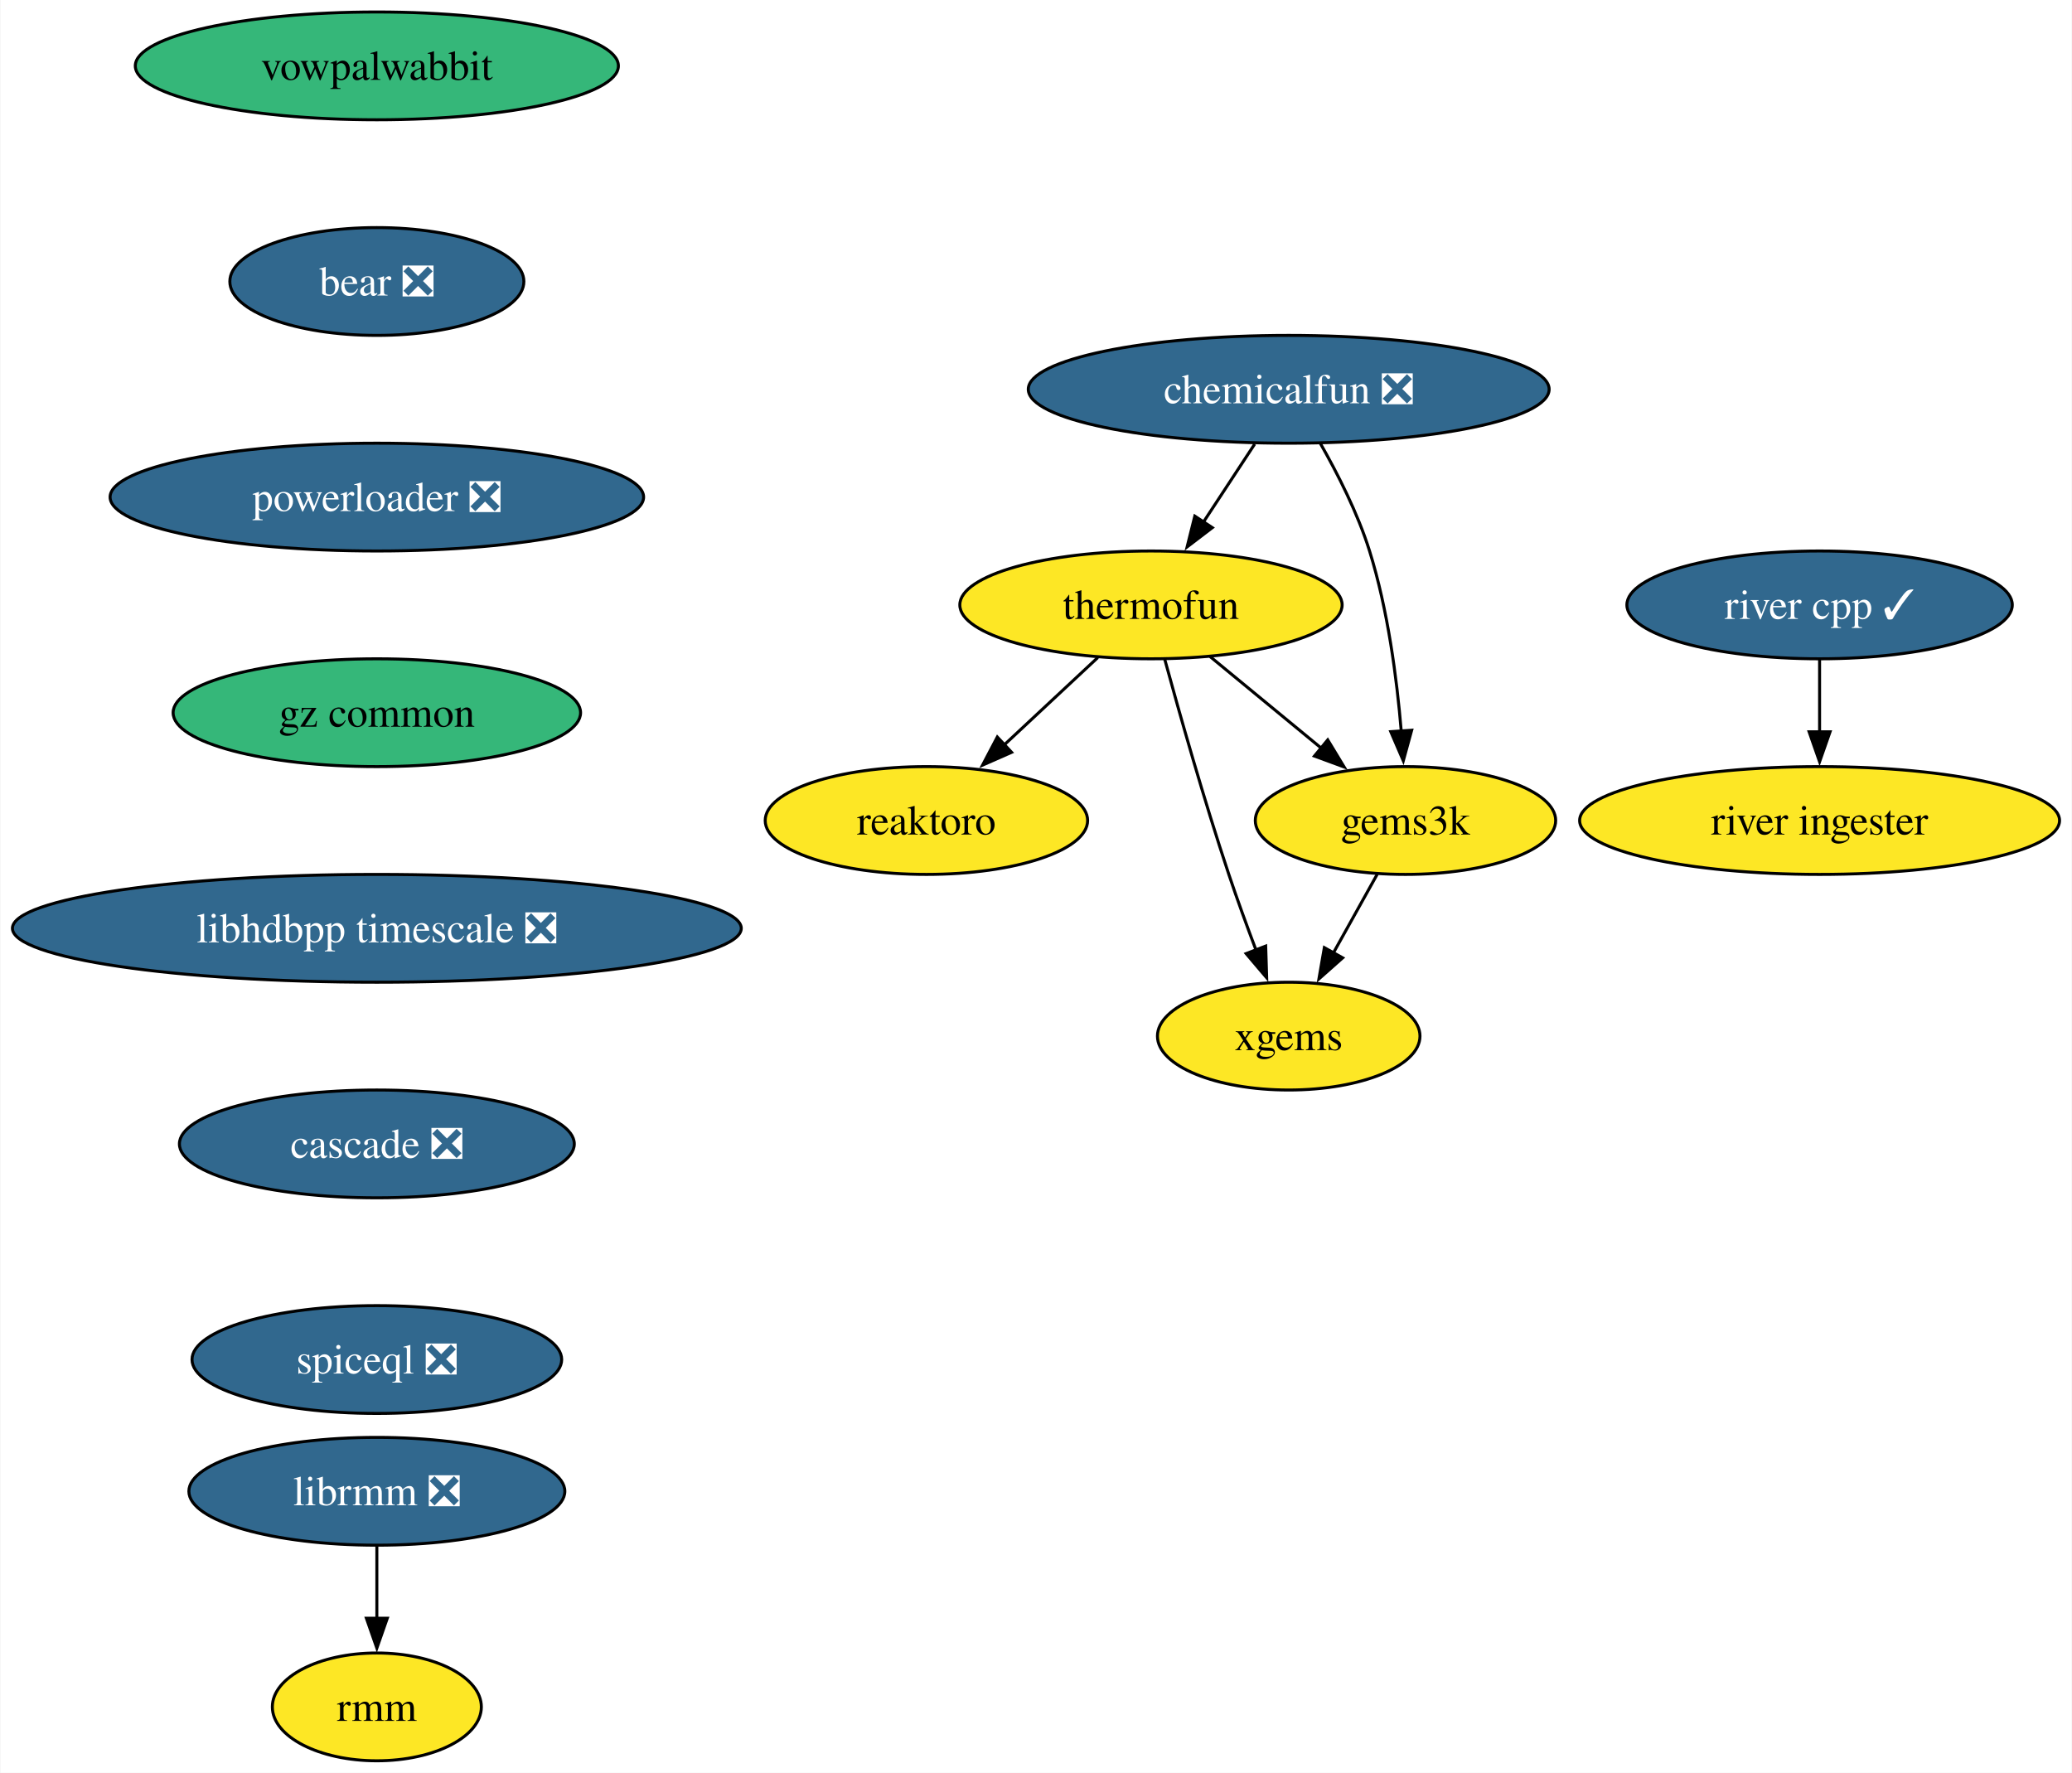
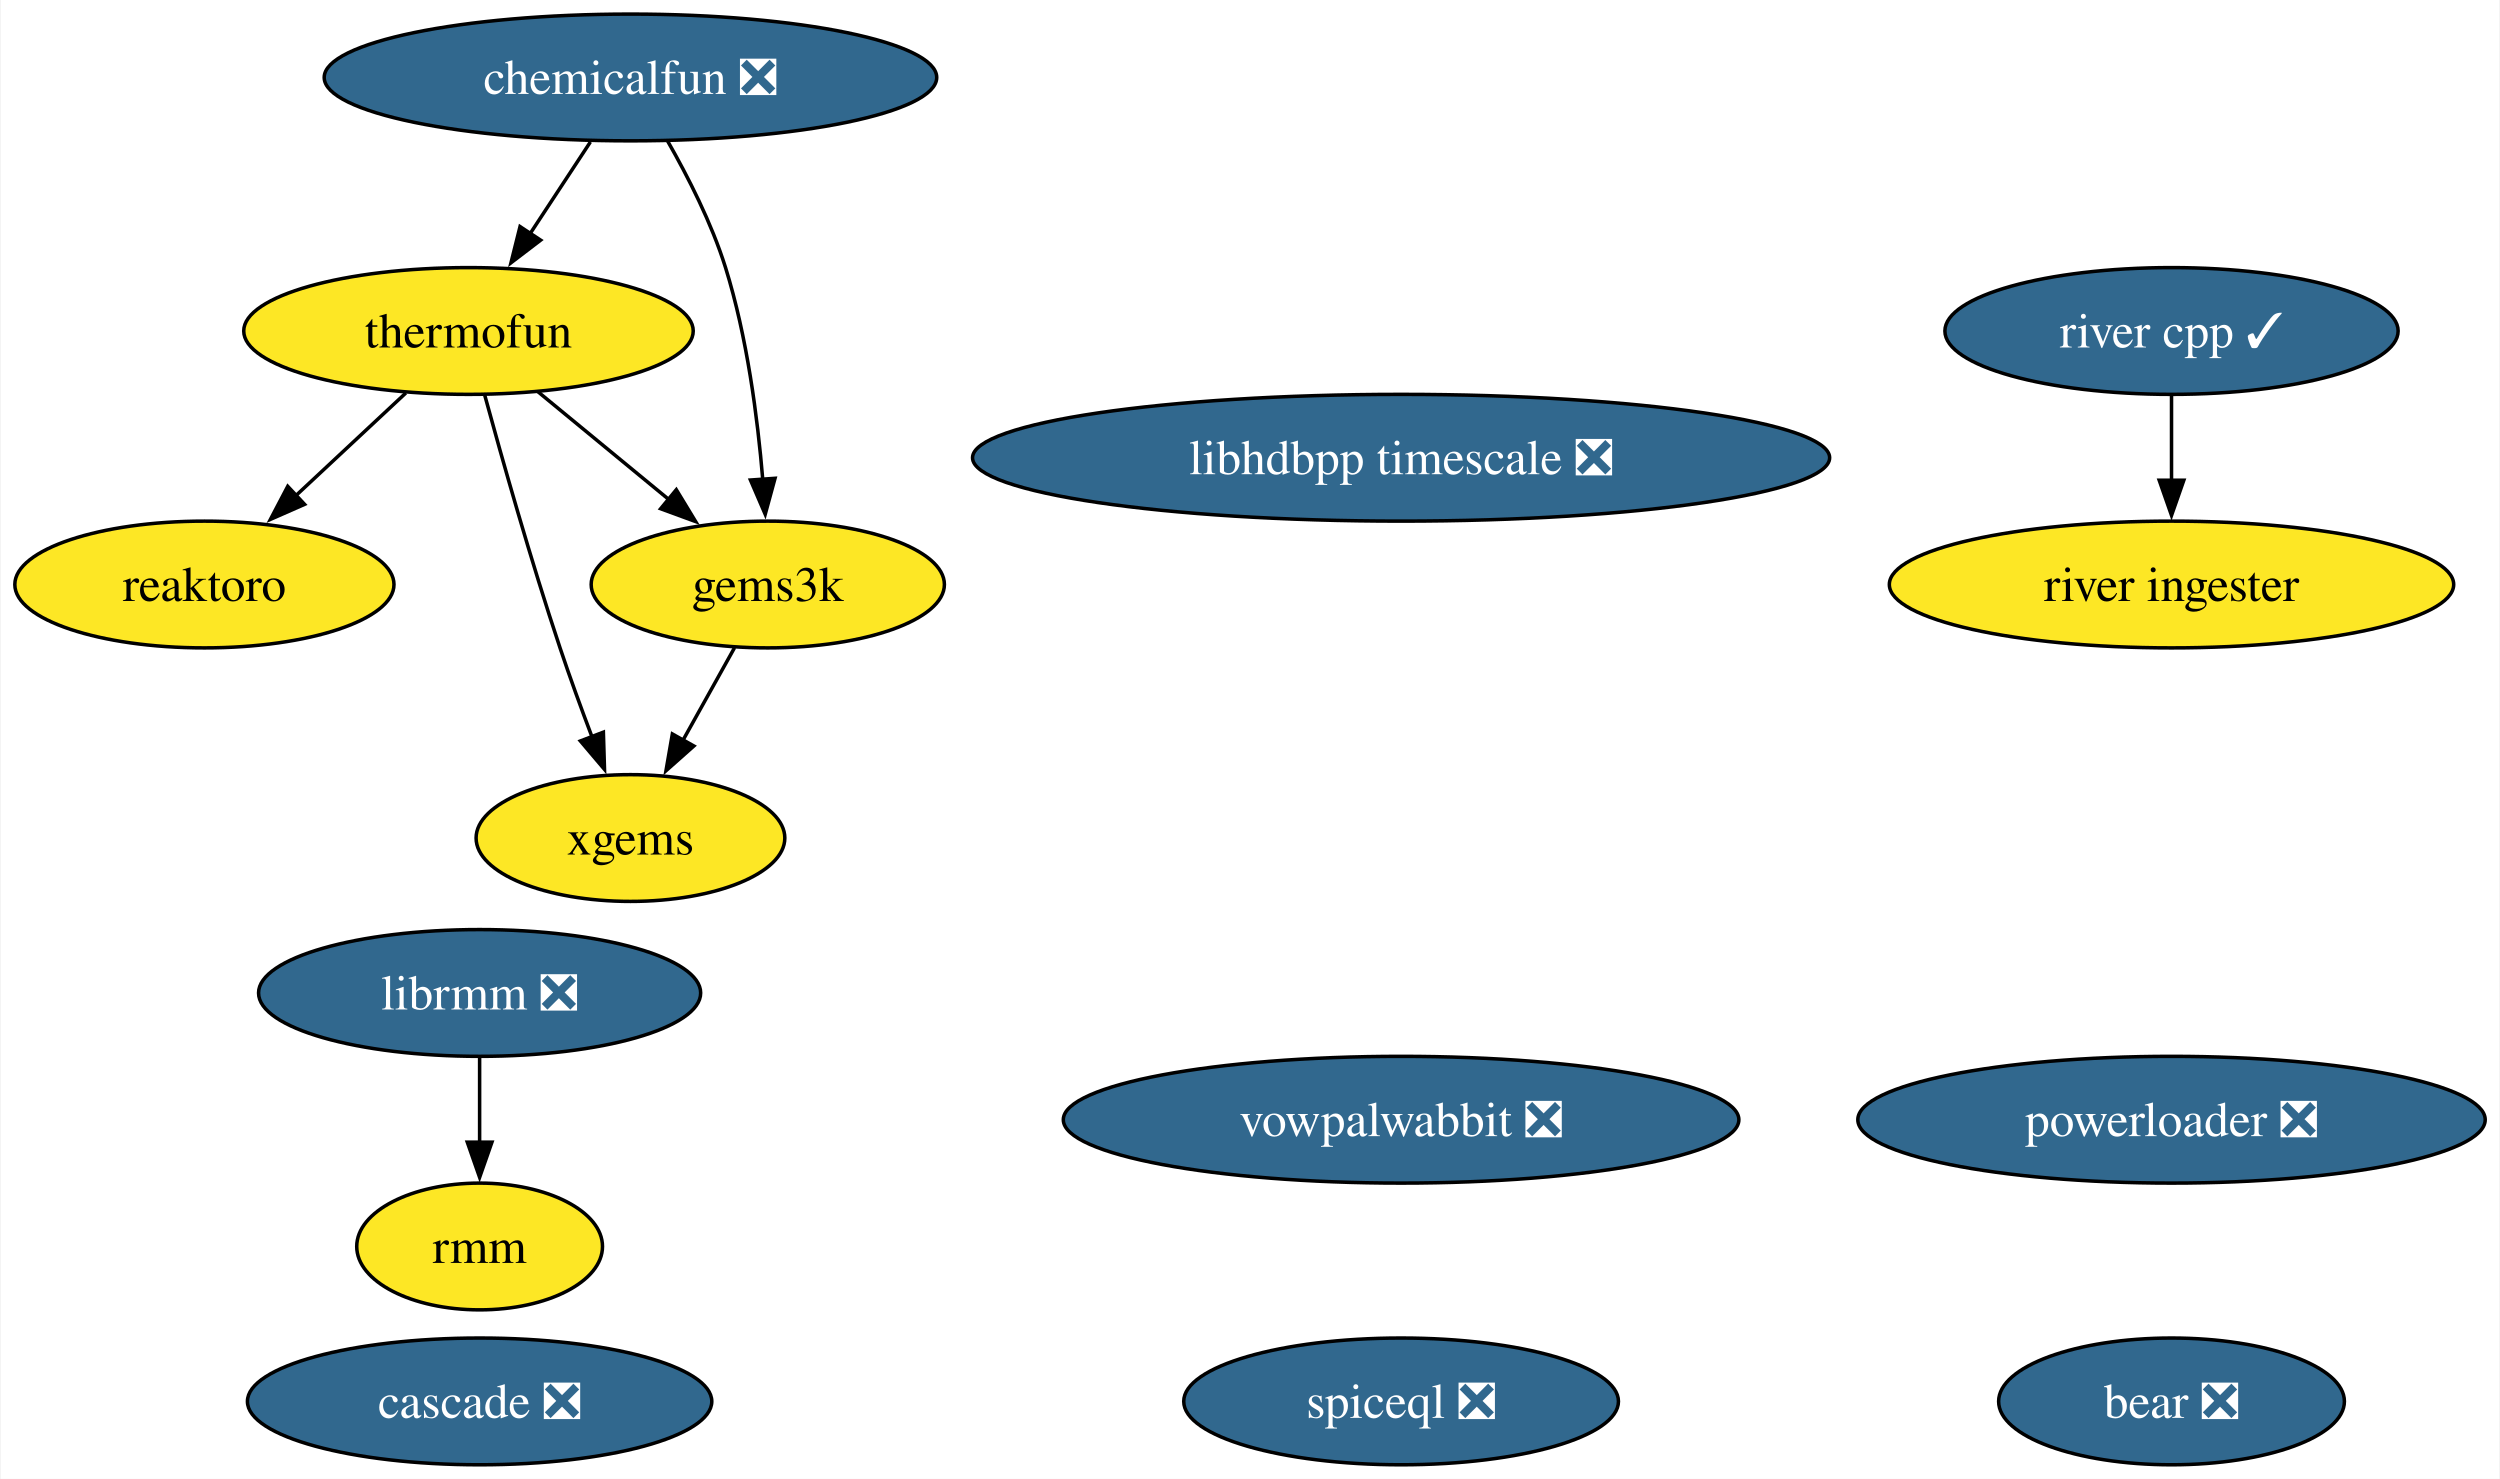
- <svg xmlns="http://www.w3.org/2000/svg" xmlns:xlink="http://www.w3.org/1999/xlink" width="692pt" height="592pt" viewBox="0.00 0.00 691.70 592.00">
-   <g id="graph0" class="graph" transform="scale(1 1) rotate(0) translate(4 588)">
-     <polygon fill="white" stroke="none" points="-4,4 -4,-588 687.7,-588 687.7,4 -4,4" />
+ <svg xmlns="http://www.w3.org/2000/svg" xmlns:xlink="http://www.w3.org/1999/xlink" width="710pt" height="420pt" viewBox="0.00 0.00 709.58 420.00">
+   <g id="graph0" class="graph" transform="scale(1 1) rotate(0) translate(4 416)">
+     <polygon fill="white" stroke="none" points="-4,4 -4,-416 705.58,-416 705.58,4 -4,4" />
    <g id="node1" class="node">
      <g id="a_node1">
        <a xlink:href="https://github.com/conda-forge/reaktoro-feedstock" xlink:title="reaktoro">
-           <ellipse fill="#fde725" stroke="black" cx="305.25" cy="-314" rx="53.84" ry="18" />
-           <text text-anchor="middle" x="305.25" y="-309.32" font-family="Times,serif" font-size="14.00">reaktoro</text>
+           <ellipse fill="#fde725" stroke="black" cx="53.84" cy="-250" rx="53.84" ry="18" />
+           <text text-anchor="middle" x="53.84" y="-245.32" font-family="Times,serif" font-size="14.00">reaktoro</text>
        </a>
      </g>
    </g>
    <g id="node2" class="node">
      <g id="a_node2">
        <a xlink:href="https://github.com/conda-forge/thermofun-feedstock" xlink:title="thermofun">
-           <ellipse fill="#fde725" stroke="black" cx="380.25" cy="-386" rx="63.84" ry="18" />
-           <text text-anchor="middle" x="380.25" y="-381.32" font-family="Times,serif" font-size="14.00">thermofun</text>
+           <ellipse fill="#fde725" stroke="black" cx="128.84" cy="-322" rx="63.83" ry="18" />
+           <text text-anchor="middle" x="128.84" y="-317.32" font-family="Times,serif" font-size="14.00">thermofun</text>
+         </a>
+       </g>
+     </g>
+     <g id="edge2" class="edge">
+       <path fill="none" stroke="black" d="M111.06,-304.41C101.72,-295.69 90.1,-284.85 79.78,-275.21" />
+       <polygon fill="black" stroke="black" points="82.29,-272.77 72.59,-268.5 77.51,-277.88 82.29,-272.77" />
+     </g>
+     <g id="node4" class="node">
+       <g id="a_node4">
+         <a xlink:href="https://github.com/conda-forge/gems3k-feedstock" xlink:title="gems3k">
+           <ellipse fill="#fde725" stroke="black" cx="213.84" cy="-250" rx="50.16" ry="18" />
+           <text text-anchor="middle" x="213.84" y="-245.32" font-family="Times,serif" font-size="14.00">gems3k</text>
        </a>
      </g>
    </g>
    <g id="edge1" class="edge">
-       <path fill="none" stroke="black" d="M362.48,-368.41C353.14,-359.69 341.52,-348.85 331.19,-339.21" />
-       <polygon fill="black" stroke="black" points="333.7,-336.77 324,-332.5 328.93,-341.88 333.7,-336.77" />
+       <path fill="none" stroke="black" d="M148.55,-304.76C159.57,-295.69 173.5,-284.22 185.65,-274.21" />
+       <polygon fill="black" stroke="black" points="187.86,-276.93 193.36,-267.87 183.41,-271.52 187.86,-276.93" />
    </g>
-     <g id="node3" class="node">
-       <g id="a_node3">
-         <a xlink:href="https://github.com/conda-forge/gems3k-feedstock" xlink:title="gems3k">
-           <ellipse fill="#fde725" stroke="black" cx="465.25" cy="-314" rx="50.16" ry="18" />
-           <text text-anchor="middle" x="465.25" y="-309.32" font-family="Times,serif" font-size="14.00">gems3k</text>
-         </a>
-       </g>
-     </g>
-     <g id="edge2" class="edge">
-       <path fill="none" stroke="black" d="M399.97,-368.76C410.99,-359.69 424.91,-348.22 437.07,-338.21" />
-       <polygon fill="black" stroke="black" points="439.28,-340.93 444.77,-331.87 434.83,-335.52 439.28,-340.93" />
-     </g>
-     <g id="node4" class="node">
-       <g id="a_node4">
+     <g id="node6" class="node">
+       <g id="a_node6">
        <a xlink:href="https://github.com/conda-forge/xgems-feedstock" xlink:title="xgems">
-           <ellipse fill="#fde725" stroke="black" cx="426.25" cy="-242" rx="43.84" ry="18" />
-           <text text-anchor="middle" x="426.25" y="-237.32" font-family="Times,serif" font-size="14.00">xgems</text>
+           <ellipse fill="#fde725" stroke="black" cx="174.84" cy="-178" rx="43.84" ry="18" />
+           <text text-anchor="middle" x="174.84" y="-173.32" font-family="Times,serif" font-size="14.00">xgems</text>
        </a>
      </g>
    </g>
    <g id="edge3" class="edge">
-       <path fill="none" stroke="black" d="M384.85,-367.82C389.77,-349.8 397.99,-320.73 406.25,-296 409.04,-287.66 412.32,-278.69 415.4,-270.54" />
-       <polygon fill="black" stroke="black" points="418.56,-272.07 418.89,-261.48 412.03,-269.56 418.56,-272.07" />
+       <path fill="none" stroke="black" d="M133.44,-303.82C138.36,-285.8 146.57,-256.73 154.84,-232 157.62,-223.66 160.9,-214.69 163.99,-206.54" />
+       <polygon fill="black" stroke="black" points="167.15,-208.07 167.47,-197.48 160.62,-205.56 167.15,-208.07" />
+     </g>
+     <g id="node3" class="node">
+       <g id="a_node3">
+         <a xlink:href="https://github.com/conda-forge/vowpalwabbit-feedstock/pull/87" xlink:title="vowpalwabbit ❎">
+           <ellipse fill="#31688e" stroke="black" cx="393.7" cy="-98" rx="95.93" ry="18" />
+           <text text-anchor="middle" x="393.7" y="-93.33" font-family="Times,serif" font-size="14.00" fill="white">vowpalwabbit ❎</text>
+         </a>
+       </g>
    </g>
    <g id="edge4" class="edge">
-       <path fill="none" stroke="black" d="M455.81,-296.05C451.4,-288.14 446.05,-278.54 441.12,-269.69" />
-       <polygon fill="black" stroke="black" points="444.27,-268.14 436.34,-261.11 438.15,-271.55 444.27,-268.14" />
+       <path fill="none" stroke="black" d="M204.4,-232.05C199.99,-224.14 194.64,-214.54 189.71,-205.69" />
+       <polygon fill="black" stroke="black" points="192.85,-204.14 184.93,-197.11 186.74,-207.55 192.85,-204.14" />
    </g>
    <g id="node5" class="node">
      <g id="a_node5">
-         <a xlink:href="https://github.com/conda-forge/vowpalwabbit-feedstock" xlink:title="vowpalwabbit">
-           <ellipse fill="#35b779" stroke="black" cx="121.71" cy="-566" rx="80.67" ry="18" />
-           <text text-anchor="middle" x="121.71" y="-561.33" font-family="Times,serif" font-size="14.00">vowpalwabbit</text>
-         </a>
-       </g>
-     </g>
-     <g id="node6" class="node">
-       <g id="a_node6">
-         <a xlink:href="https://github.com/conda-forge/bear-feedstock/pull/49" xlink:title="bear ❎">
-           <ellipse fill="#31688e" stroke="black" cx="121.71" cy="-494" rx="49.1" ry="18" />
-           <text text-anchor="middle" x="121.71" y="-489.32" font-family="Times,serif" font-size="14.00" fill="white">bear ❎</text>
+         <a xlink:href="https://github.com/conda-forge/librmm-feedstock/pull/67" xlink:title="librmm ❎">
+           <ellipse fill="#31688e" stroke="black" cx="132" cy="-134" rx="62.78" ry="18" />
+           <text text-anchor="middle" x="132" y="-129.32" font-family="Times,serif" font-size="14.00" fill="white">librmm ❎</text>
        </a>
      </g>
    </g>
    <g id="node9" class="node">
      <g id="a_node9">
-         <a xlink:href="https://github.com/conda-forge/powerloader-feedstock/pull/29" xlink:title="powerloader ❎">
-           <ellipse fill="#31688e" stroke="black" cx="121.71" cy="-422" rx="89.09" ry="18" />
-           <text text-anchor="middle" x="121.71" y="-417.32" font-family="Times,serif" font-size="14.00" fill="white">powerloader ❎</text>
+         <a xlink:href="https://github.com/conda-forge/rmm-feedstock" xlink:title="rmm">
+           <ellipse fill="#fde725" stroke="black" cx="132" cy="-62" rx="34.9" ry="18" />
+           <text text-anchor="middle" x="132" y="-57.33" font-family="Times,serif" font-size="14.00">rmm</text>
        </a>
      </g>
    </g>
+     <g id="edge5" class="edge">
+       <path fill="none" stroke="black" d="M132,-115.7C132,-108.41 132,-99.73 132,-91.54" />
+       <polygon fill="black" stroke="black" points="135.5,-91.62 132,-81.62 128.5,-91.62 135.5,-91.62" />
+     </g>
    <g id="node7" class="node">
      <g id="a_node7">
-         <a xlink:href="https://github.com/conda-forge/librmm-feedstock/pull/67" xlink:title="librmm ❎">
-           <ellipse fill="#31688e" stroke="black" cx="121.71" cy="-90" rx="62.78" ry="18" />
-           <text text-anchor="middle" x="121.71" y="-85.33" font-family="Times,serif" font-size="14.00" fill="white">librmm ❎</text>
+         <a xlink:href="https://github.com/conda-forge/bear-feedstock/pull/49" xlink:title="bear ❎">
+           <ellipse fill="#31688e" stroke="black" cx="612.5" cy="-18" rx="49.1" ry="18" />
+           <text text-anchor="middle" x="612.5" y="-13.32" font-family="Times,serif" font-size="14.00" fill="white">bear ❎</text>
        </a>
      </g>
    </g>
    <g id="node8" class="node">
      <g id="a_node8">
-         <a xlink:href="https://github.com/conda-forge/rmm-feedstock" xlink:title="rmm">
-           <ellipse fill="#fde725" stroke="black" cx="121.71" cy="-18" rx="34.9" ry="18" />
-           <text text-anchor="middle" x="121.71" y="-13.32" font-family="Times,serif" font-size="14.00">rmm</text>
+         <a xlink:href="https://github.com/conda-forge/chemicalfun-feedstock/pull/18" xlink:title="chemicalfun ❎">
+           <ellipse fill="#31688e" stroke="black" cx="174.84" cy="-394" rx="86.98" ry="18" />
+           <text text-anchor="middle" x="174.84" y="-389.32" font-family="Times,serif" font-size="14.00" fill="white">chemicalfun ❎</text>
        </a>
      </g>
    </g>
+     <g id="edge7" class="edge">
+       <path fill="none" stroke="black" d="M163.47,-375.7C158.29,-367.81 152.04,-358.3 146.28,-349.55" />
+       <polygon fill="black" stroke="black" points="149.33,-347.8 140.91,-341.37 143.48,-351.65 149.33,-347.8" />
+     </g>
    <g id="edge6" class="edge">
-       <path fill="none" stroke="black" d="M121.71,-71.7C121.71,-64.41 121.71,-55.73 121.71,-47.54" />
-       <polygon fill="black" stroke="black" points="125.21,-47.62 121.71,-37.62 118.21,-47.62 125.21,-47.62" />
+       <path fill="none" stroke="black" d="M185.38,-375.96C191.15,-365.87 197.9,-352.62 201.84,-340 207.95,-320.41 210.95,-297.44 212.42,-279.74" />
+       <polygon fill="black" stroke="black" points="215.9,-280.16 213.11,-269.94 208.92,-279.67 215.9,-280.16" />
+     </g>
+     <g id="node10" class="node">
+       <g id="a_node10">
+         <a xlink:href="https://github.com/conda-forge/river-cpp-feedstock/pull/26" xlink:title="river cpp ✓">
+           <ellipse fill="#31688e" stroke="black" cx="612.5" cy="-322" rx="64.36" ry="18" />
+           <text text-anchor="middle" x="612.5" y="-317.32" font-family="Times,serif" font-size="14.00" fill="white">river cpp ✓</text>
+         </a>
+       </g>
    </g>
    <g id="node13" class="node">
      <g id="a_node13">
-         <a xlink:href="https://github.com/conda-forge/gz-common-feedstock" xlink:title="gz common">
-           <ellipse fill="#35b779" stroke="black" cx="121.71" cy="-350" rx="68.04" ry="18" />
-           <text text-anchor="middle" x="121.71" y="-345.32" font-family="Times,serif" font-size="14.00">gz common</text>
-         </a>
-       </g>
-     </g>
-     <g id="node10" class="node">
-       <g id="a_node10">
-         <a xlink:href="https://github.com/conda-forge/chemicalfun-feedstock/pull/18" xlink:title="chemicalfun ❎">
-           <ellipse fill="#31688e" stroke="black" cx="426.25" cy="-458" rx="86.98" ry="18" />
-           <text text-anchor="middle" x="426.25" y="-453.32" font-family="Times,serif" font-size="14.00" fill="white">chemicalfun ❎</text>
+         <a xlink:href="https://github.com/conda-forge/river-ingester-feedstock" xlink:title="river ingester">
+           <ellipse fill="#fde725" stroke="black" cx="612.5" cy="-250" rx="80.14" ry="18" />
+           <text text-anchor="middle" x="612.5" y="-245.32" font-family="Times,serif" font-size="14.00">river ingester</text>
        </a>
      </g>
    </g>
    <g id="edge8" class="edge">
-       <path fill="none" stroke="black" d="M414.88,-439.7C409.7,-431.81 403.45,-422.3 397.7,-413.55" />
-       <polygon fill="black" stroke="black" points="400.74,-411.8 392.32,-405.37 394.89,-415.65 400.74,-411.8" />
-     </g>
-     <g id="edge9" class="edge">
-       <path fill="none" stroke="black" d="M436.8,-439.96C442.56,-429.87 449.31,-416.62 453.25,-404 459.37,-384.41 462.37,-361.44 463.84,-343.74" />
-       <polygon fill="black" stroke="black" points="467.32,-344.16 464.52,-333.94 460.33,-343.67 467.32,-344.16" />
+       <path fill="none" stroke="black" d="M612.5,-303.7C612.5,-296.41 612.5,-287.73 612.5,-279.54" />
+       <polygon fill="black" stroke="black" points="616,-279.62 612.5,-269.62 609,-279.62 616,-279.62" />
    </g>
    <g id="node11" class="node">
      <g id="a_node11">
-         <a xlink:href="https://github.com/conda-forge/river-cpp-feedstock/pull/26" xlink:title="river cpp ✓">
-           <ellipse fill="#31688e" stroke="black" cx="603.55" cy="-386" rx="64.36" ry="18" />
-           <text text-anchor="middle" x="603.55" y="-381.32" font-family="Times,serif" font-size="14.00" fill="white">river cpp ✓</text>
+         <a xlink:href="https://github.com/conda-forge/powerloader-feedstock/pull/29" xlink:title="powerloader ❎">
+           <ellipse fill="#31688e" stroke="black" cx="612.5" cy="-98" rx="89.09" ry="18" />
+           <text text-anchor="middle" x="612.5" y="-93.33" font-family="Times,serif" font-size="14.00" fill="white">powerloader ❎</text>
        </a>
      </g>
    </g>
    <g id="node12" class="node">
      <g id="a_node12">
-         <a xlink:href="https://github.com/conda-forge/river-ingester-feedstock" xlink:title="river ingester">
-           <ellipse fill="#fde725" stroke="black" cx="603.55" cy="-314" rx="80.14" ry="18" />
-           <text text-anchor="middle" x="603.55" y="-309.32" font-family="Times,serif" font-size="14.00">river ingester</text>
+         <a xlink:href="https://github.com/conda-forge/libhdbpp-timescale-feedstock/pull/14" xlink:title="libhdbpp timescale ❎">
+           <ellipse fill="#31688e" stroke="black" cx="393.7" cy="-286" rx="121.71" ry="18" />
+           <text text-anchor="middle" x="393.7" y="-281.32" font-family="Times,serif" font-size="14.00" fill="white">libhdbpp timescale ❎</text>
        </a>
      </g>
    </g>
-     <g id="edge10" class="edge">
-       <path fill="none" stroke="black" d="M603.55,-367.7C603.55,-360.41 603.55,-351.73 603.55,-343.54" />
-       <polygon fill="black" stroke="black" points="607.05,-343.62 603.55,-333.62 600.05,-343.62 607.05,-343.62" />
-     </g>
    <g id="node14" class="node">
      <g id="a_node14">
-         <a xlink:href="https://github.com/conda-forge/libhdbpp-timescale-feedstock/pull/14" xlink:title="libhdbpp timescale ❎">
-           <ellipse fill="#31688e" stroke="black" cx="121.71" cy="-278" rx="121.71" ry="18" />
-           <text text-anchor="middle" x="121.71" y="-273.32" font-family="Times,serif" font-size="14.00" fill="white">libhdbpp timescale ❎</text>
+         <a xlink:href="https://github.com/conda-forge/cascade-feedstock/pull/22" xlink:title="cascade ❎">
+           <ellipse fill="#31688e" stroke="black" cx="132" cy="-18" rx="65.94" ry="18" />
+           <text text-anchor="middle" x="132" y="-13.32" font-family="Times,serif" font-size="14.00" fill="white">cascade ❎</text>
        </a>
      </g>
    </g>
    <g id="node15" class="node">
      <g id="a_node15">
-         <a xlink:href="https://github.com/conda-forge/cascade-feedstock/pull/22" xlink:title="cascade ❎">
-           <ellipse fill="#31688e" stroke="black" cx="121.71" cy="-206" rx="65.94" ry="18" />
-           <text text-anchor="middle" x="121.71" y="-201.33" font-family="Times,serif" font-size="14.00" fill="white">cascade ❎</text>
-         </a>
-       </g>
-     </g>
-     <g id="node16" class="node">
-       <g id="a_node16">
        <a xlink:href="https://github.com/conda-forge/spiceql-feedstock/pull/11" xlink:title="spiceql ❎">
-           <ellipse fill="#31688e" stroke="black" cx="121.71" cy="-134" rx="61.73" ry="18" />
-           <text text-anchor="middle" x="121.71" y="-129.32" font-family="Times,serif" font-size="14.00" fill="white">spiceql ❎</text>
+           <ellipse fill="#31688e" stroke="black" cx="393.7" cy="-18" rx="61.73" ry="18" />
+           <text text-anchor="middle" x="393.7" y="-13.32" font-family="Times,serif" font-size="14.00" fill="white">spiceql ❎</text>
        </a>
      </g>
    </g>
  </g>
</svg>
